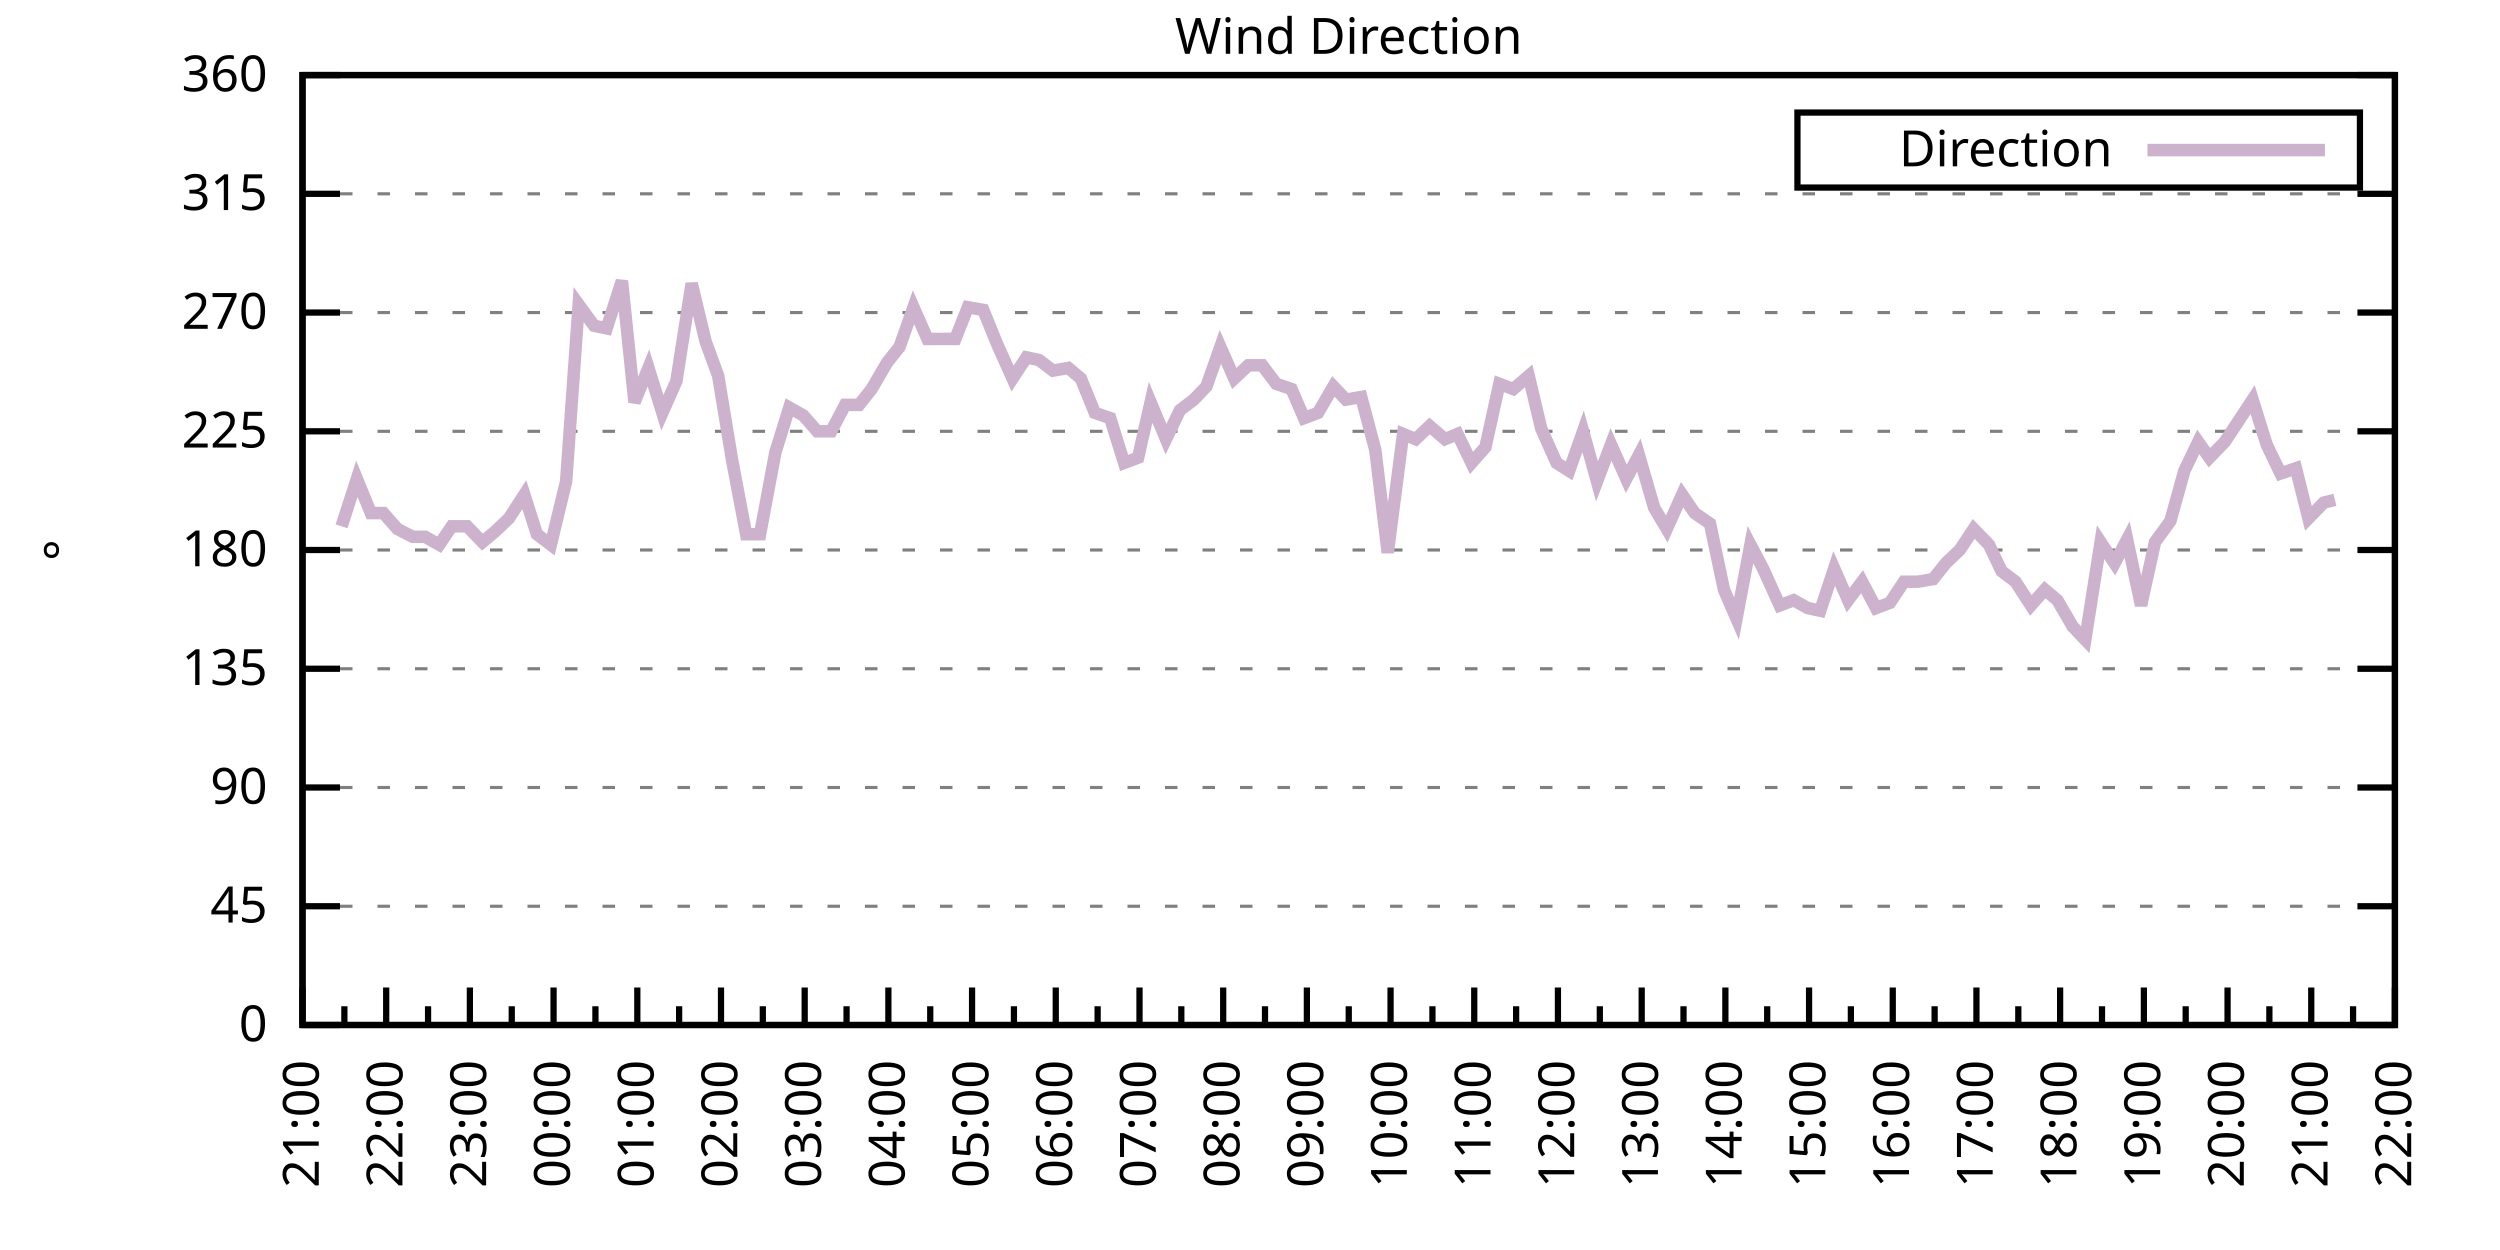
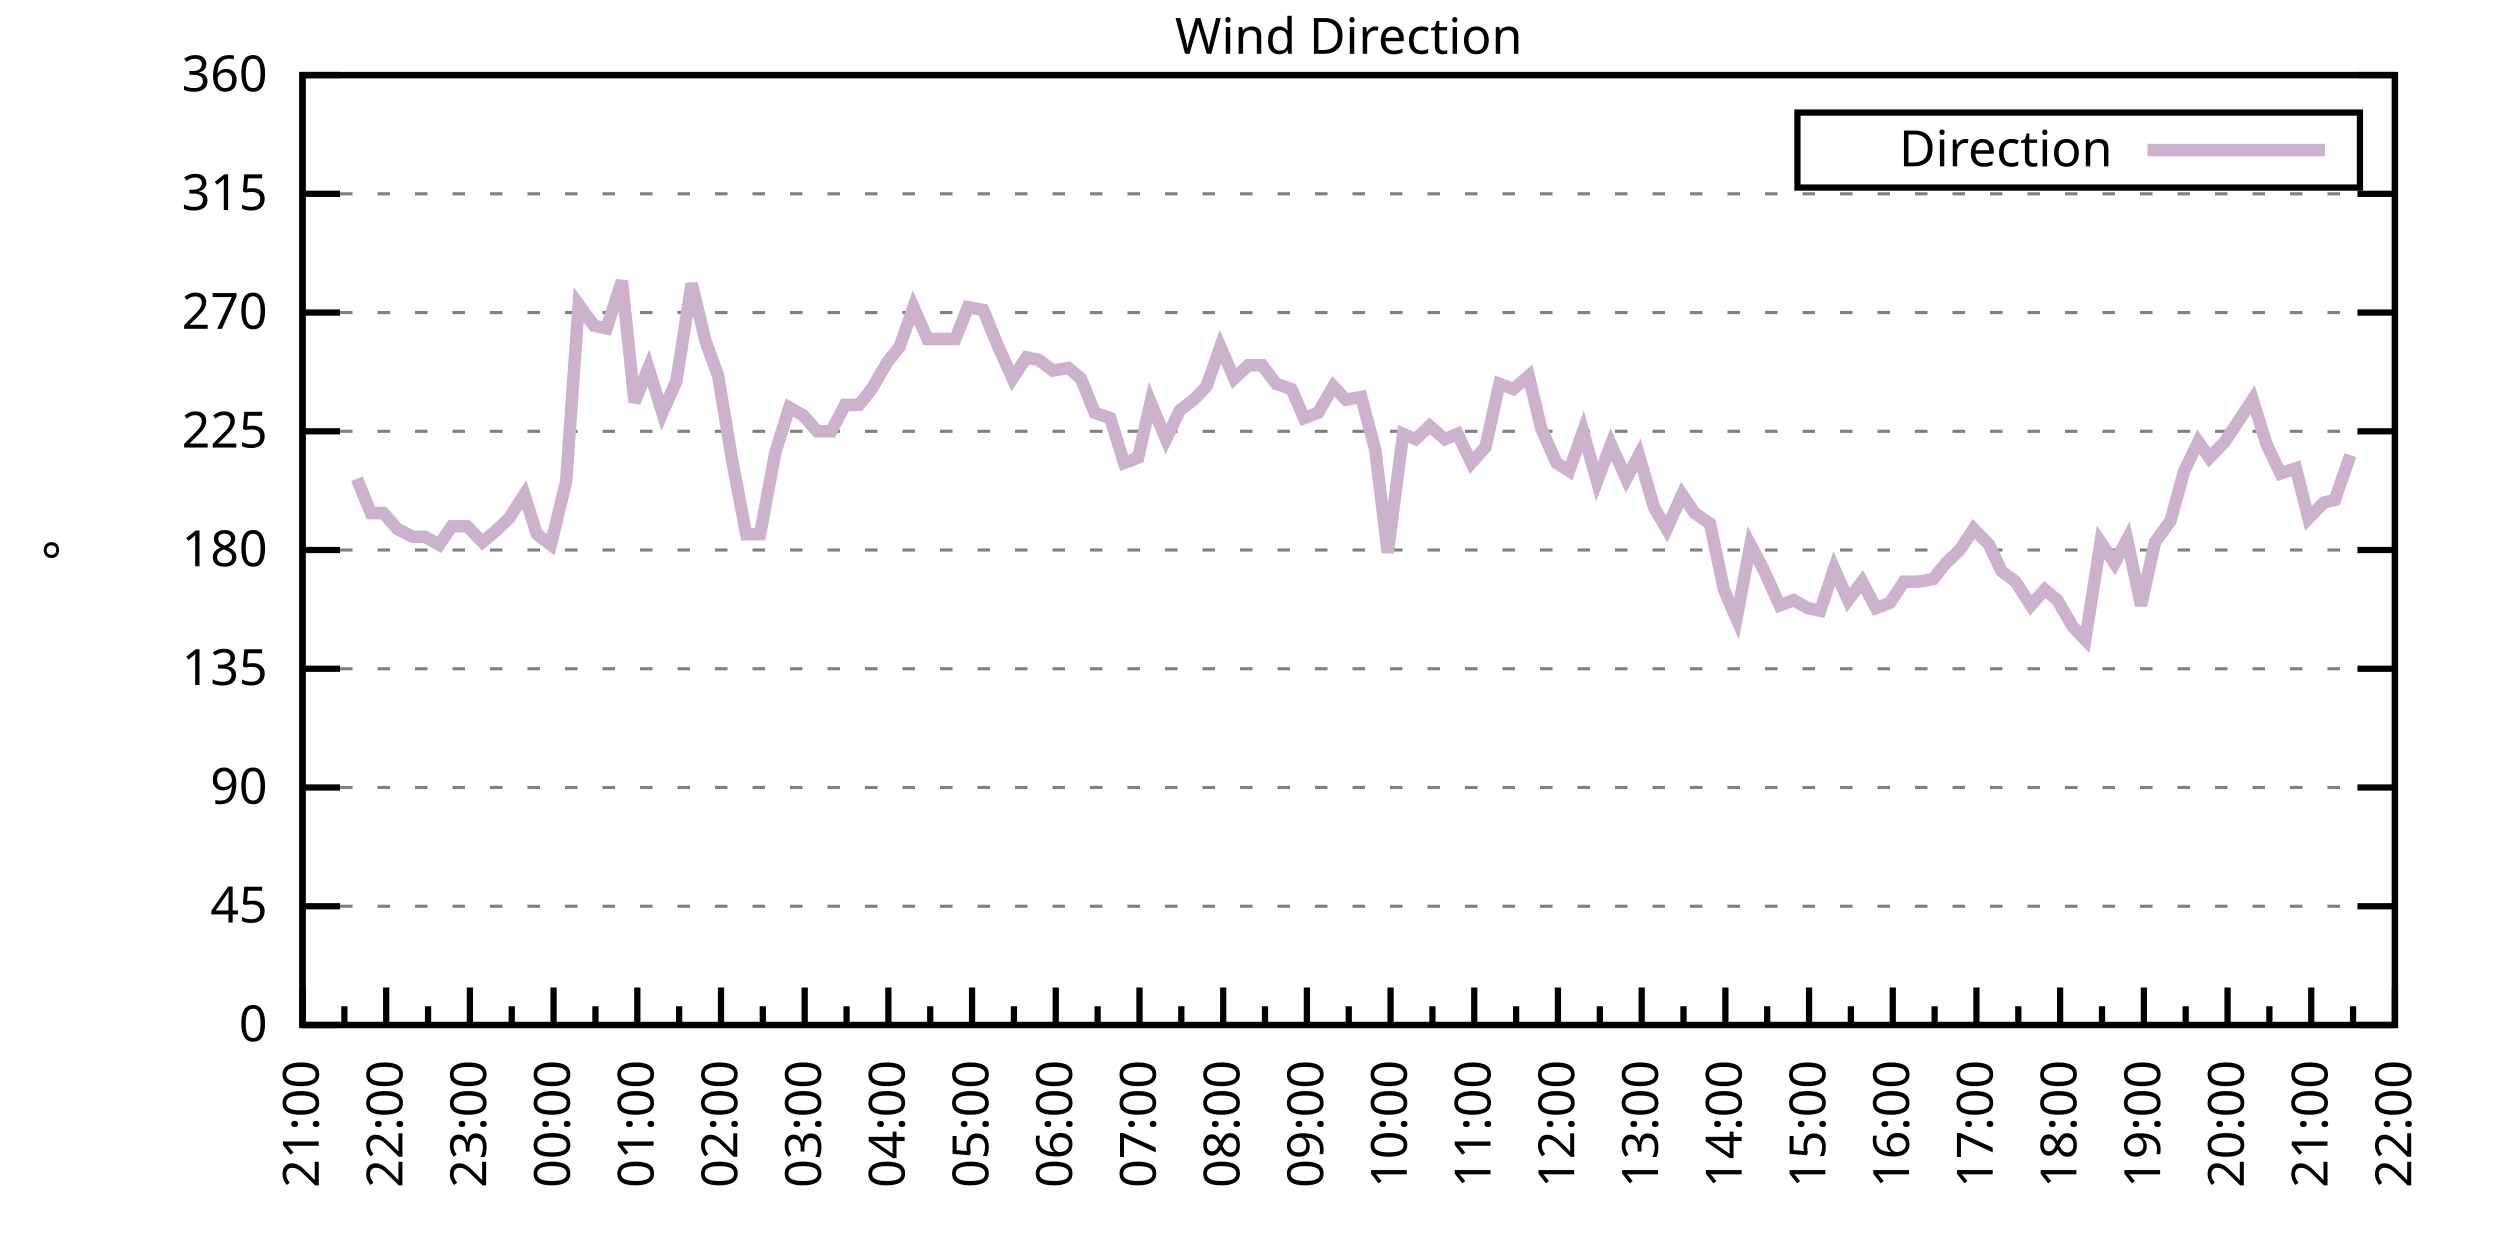
<svg xmlns="http://www.w3.org/2000/svg" xmlns:xlink="http://www.w3.org/1999/xlink" width="400" height="200" viewBox="0 0 400 200">
  <g id="gnuplot_canvas">
    <rect x="0" y="0" width="400" height="200" fill="none" />
    <defs>
      <circle id="gpDot" r="0.5" stroke-width="0.5" stroke="currentColor" />
      <path id="gpPt0" stroke-width="0.333" stroke="currentColor" d="M-1,0 h2 M0,-1 v2" />
      <path id="gpPt1" stroke-width="0.333" stroke="currentColor" d="M-1,-1 L1,1 M1,-1 L-1,1" />
      <path id="gpPt2" stroke-width="0.333" stroke="currentColor" d="M-1,0 L1,0 M0,-1 L0,1 M-1,-1 L1,1 M-1,1 L1,-1" />
      <rect id="gpPt3" stroke-width="0.333" stroke="currentColor" x="-1" y="-1" width="2" height="2" />
      <rect id="gpPt4" stroke-width="0.333" stroke="currentColor" fill="currentColor" x="-1" y="-1" width="2" height="2" />
      <circle id="gpPt5" stroke-width="0.333" stroke="currentColor" cx="0" cy="0" r="1" />
      <use xlink:href="#gpPt5" id="gpPt6" fill="currentColor" stroke="none" />
      <path id="gpPt7" stroke-width="0.333" stroke="currentColor" d="M0,-1.33 L-1.33,0.67 L1.33,0.67 z" />
      <use xlink:href="#gpPt7" id="gpPt8" fill="currentColor" stroke="none" />
      <use xlink:href="#gpPt7" id="gpPt9" stroke="currentColor" transform="rotate(180)" />
      <use xlink:href="#gpPt9" id="gpPt10" fill="currentColor" stroke="none" />
      <use xlink:href="#gpPt3" id="gpPt11" stroke="currentColor" transform="rotate(45)" />
      <use xlink:href="#gpPt11" id="gpPt12" fill="currentColor" stroke="none" />
      <path id="gpPt13" stroke-width="0.333" stroke="currentColor" d="M0,1.330 L1.265,0.411 L0.782,-1.067 L-0.782,-1.076 L-1.265,0.411 z" />
      <use xlink:href="#gpPt13" id="gpPt14" fill="currentColor" stroke="none" />
      <filter id="textbox" filterUnits="objectBoundingBox" x="0" y="0" height="1" width="1">
        <feFlood flood-color="white" flood-opacity="1" result="bgnd" />
        <feComposite in="SourceGraphic" in2="bgnd" operator="atop" />
      </filter>
      <filter id="greybox" filterUnits="objectBoundingBox" x="0" y="0" height="1" width="1">
        <feFlood flood-color="lightgrey" flood-opacity="1" result="grey" />
        <feComposite in="SourceGraphic" in2="grey" operator="atop" />
      </filter>
    </defs>
    <g fill="none" color="white" stroke="currentColor" stroke-width="1.00" stroke-linecap="butt" stroke-linejoin="miter">
</g>
    <g fill="none" color="black" stroke="currentColor" stroke-width="1.00" stroke-linecap="butt" stroke-linejoin="miter">
      <g stroke="none" shape-rendering="crispEdges">
        <polygon fill="rgb(255, 255, 255)" points="48.40,164.00 383.18,164.00 383.18,12.02 48.40,12.02 " />
      </g>
    </g>
    <g fill="none" color="black" stroke="currentColor" stroke-width="1.00" stroke-linecap="butt" stroke-linejoin="miter">
</g>
    <g fill="none" color="black" stroke="black" stroke-width="0.50" stroke-linecap="butt" stroke-linejoin="miter">
</g>
    <g fill="none" color="gray" stroke="currentColor" stroke-width="0.50" stroke-linecap="butt" stroke-linejoin="miter">
      <path stroke="gray" stroke-dasharray="2,4" class="gridline" d="M48.40,164.00 L383.19,164.00  " />
    </g>
    <g fill="none" color="gray" stroke="gray" stroke-width="1.00" stroke-linecap="butt" stroke-linejoin="miter">
</g>
    <g fill="none" color="black" stroke="currentColor" stroke-width="1.00" stroke-linecap="butt" stroke-linejoin="miter">
      <path stroke="black" d="M48.40,164.00 L54.40,164.00 M383.19,164.00 L377.19,164.00  " />
      <g transform="translate(42.80,166.60)" stroke="none" fill="black" font-family="Sans" font-size="8.00" text-anchor="end">
        <text>
          <tspan font-family="Sans"> 0</tspan>
        </text>
      </g>
    </g>
    <g fill="none" color="black" stroke="currentColor" stroke-width="1.00" stroke-linecap="butt" stroke-linejoin="miter">
</g>
    <g fill="none" color="black" stroke="black" stroke-width="0.50" stroke-linecap="butt" stroke-linejoin="miter">
</g>
    <g fill="none" color="gray" stroke="currentColor" stroke-width="0.50" stroke-linecap="butt" stroke-linejoin="miter">
      <path stroke="gray" stroke-dasharray="2,4" class="gridline" d="M48.40,145.00 L383.19,145.00  " />
    </g>
    <g fill="none" color="gray" stroke="gray" stroke-width="1.00" stroke-linecap="butt" stroke-linejoin="miter">
</g>
    <g fill="none" color="black" stroke="currentColor" stroke-width="1.00" stroke-linecap="butt" stroke-linejoin="miter">
      <path stroke="black" d="M48.40,145.00 L54.40,145.00 M383.19,145.00 L377.19,145.00  " />
      <g transform="translate(42.80,147.60)" stroke="none" fill="black" font-family="Sans" font-size="8.00" text-anchor="end">
        <text>
          <tspan font-family="Sans"> 45</tspan>
        </text>
      </g>
    </g>
    <g fill="none" color="black" stroke="currentColor" stroke-width="1.00" stroke-linecap="butt" stroke-linejoin="miter">
</g>
    <g fill="none" color="black" stroke="black" stroke-width="0.50" stroke-linecap="butt" stroke-linejoin="miter">
</g>
    <g fill="none" color="gray" stroke="currentColor" stroke-width="0.50" stroke-linecap="butt" stroke-linejoin="miter">
      <path stroke="gray" stroke-dasharray="2,4" class="gridline" d="M48.40,126.00 L383.19,126.00  " />
    </g>
    <g fill="none" color="gray" stroke="gray" stroke-width="1.00" stroke-linecap="butt" stroke-linejoin="miter">
</g>
    <g fill="none" color="black" stroke="currentColor" stroke-width="1.00" stroke-linecap="butt" stroke-linejoin="miter">
      <path stroke="black" d="M48.40,126.00 L54.40,126.00 M383.19,126.00 L377.19,126.00  " />
      <g transform="translate(42.80,128.60)" stroke="none" fill="black" font-family="Sans" font-size="8.00" text-anchor="end">
        <text>
          <tspan font-family="Sans"> 90</tspan>
        </text>
      </g>
    </g>
    <g fill="none" color="black" stroke="currentColor" stroke-width="1.00" stroke-linecap="butt" stroke-linejoin="miter">
</g>
    <g fill="none" color="black" stroke="black" stroke-width="0.50" stroke-linecap="butt" stroke-linejoin="miter">
</g>
    <g fill="none" color="gray" stroke="currentColor" stroke-width="0.50" stroke-linecap="butt" stroke-linejoin="miter">
      <path stroke="gray" stroke-dasharray="2,4" class="gridline" d="M48.40,107.00 L383.19,107.00  " />
    </g>
    <g fill="none" color="gray" stroke="gray" stroke-width="1.00" stroke-linecap="butt" stroke-linejoin="miter">
</g>
    <g fill="none" color="black" stroke="currentColor" stroke-width="1.00" stroke-linecap="butt" stroke-linejoin="miter">
      <path stroke="black" d="M48.40,107.00 L54.40,107.00 M383.19,107.00 L377.19,107.00  " />
      <g transform="translate(42.80,109.60)" stroke="none" fill="black" font-family="Sans" font-size="8.00" text-anchor="end">
        <text>
          <tspan font-family="Sans"> 135</tspan>
        </text>
      </g>
    </g>
    <g fill="none" color="black" stroke="currentColor" stroke-width="1.00" stroke-linecap="butt" stroke-linejoin="miter">
</g>
    <g fill="none" color="black" stroke="black" stroke-width="0.50" stroke-linecap="butt" stroke-linejoin="miter">
</g>
    <g fill="none" color="gray" stroke="currentColor" stroke-width="0.50" stroke-linecap="butt" stroke-linejoin="miter">
      <path stroke="gray" stroke-dasharray="2,4" class="gridline" d="M48.40,88.00 L383.19,88.00  " />
    </g>
    <g fill="none" color="gray" stroke="gray" stroke-width="1.00" stroke-linecap="butt" stroke-linejoin="miter">
</g>
    <g fill="none" color="black" stroke="currentColor" stroke-width="1.00" stroke-linecap="butt" stroke-linejoin="miter">
      <path stroke="black" d="M48.40,88.00 L54.40,88.00 M383.19,88.00 L377.19,88.00  " />
      <g transform="translate(42.80,90.60)" stroke="none" fill="black" font-family="Sans" font-size="8.00" text-anchor="end">
        <text>
          <tspan font-family="Sans"> 180</tspan>
        </text>
      </g>
    </g>
    <g fill="none" color="black" stroke="currentColor" stroke-width="1.00" stroke-linecap="butt" stroke-linejoin="miter">
</g>
    <g fill="none" color="black" stroke="black" stroke-width="0.50" stroke-linecap="butt" stroke-linejoin="miter">
</g>
    <g fill="none" color="gray" stroke="currentColor" stroke-width="0.50" stroke-linecap="butt" stroke-linejoin="miter">
      <path stroke="gray" stroke-dasharray="2,4" class="gridline" d="M48.40,69.01 L383.19,69.01  " />
    </g>
    <g fill="none" color="gray" stroke="gray" stroke-width="1.00" stroke-linecap="butt" stroke-linejoin="miter">
</g>
    <g fill="none" color="black" stroke="currentColor" stroke-width="1.00" stroke-linecap="butt" stroke-linejoin="miter">
      <path stroke="black" d="M48.40,69.01 L54.40,69.01 M383.19,69.01 L377.19,69.01  " />
      <g transform="translate(42.80,71.61)" stroke="none" fill="black" font-family="Sans" font-size="8.00" text-anchor="end">
        <text>
          <tspan font-family="Sans"> 225</tspan>
        </text>
      </g>
    </g>
    <g fill="none" color="black" stroke="currentColor" stroke-width="1.00" stroke-linecap="butt" stroke-linejoin="miter">
</g>
    <g fill="none" color="black" stroke="black" stroke-width="0.50" stroke-linecap="butt" stroke-linejoin="miter">
</g>
    <g fill="none" color="gray" stroke="currentColor" stroke-width="0.50" stroke-linecap="butt" stroke-linejoin="miter">
      <path stroke="gray" stroke-dasharray="2,4" class="gridline" d="M48.40,50.01 L383.19,50.01  " />
    </g>
    <g fill="none" color="gray" stroke="gray" stroke-width="1.00" stroke-linecap="butt" stroke-linejoin="miter">
</g>
    <g fill="none" color="black" stroke="currentColor" stroke-width="1.00" stroke-linecap="butt" stroke-linejoin="miter">
      <path stroke="black" d="M48.40,50.01 L54.40,50.01 M383.19,50.01 L377.19,50.01  " />
      <g transform="translate(42.80,52.61)" stroke="none" fill="black" font-family="Sans" font-size="8.00" text-anchor="end">
        <text>
          <tspan font-family="Sans"> 270</tspan>
        </text>
      </g>
    </g>
    <g fill="none" color="black" stroke="currentColor" stroke-width="1.00" stroke-linecap="butt" stroke-linejoin="miter">
</g>
    <g fill="none" color="black" stroke="black" stroke-width="0.50" stroke-linecap="butt" stroke-linejoin="miter">
</g>
    <g fill="none" color="gray" stroke="currentColor" stroke-width="0.50" stroke-linecap="butt" stroke-linejoin="miter">
      <path stroke="gray" stroke-dasharray="2,4" class="gridline" d="M48.40,31.01 L383.19,31.01  " />
    </g>
    <g fill="none" color="gray" stroke="gray" stroke-width="1.00" stroke-linecap="butt" stroke-linejoin="miter">
</g>
    <g fill="none" color="black" stroke="currentColor" stroke-width="1.00" stroke-linecap="butt" stroke-linejoin="miter">
      <path stroke="black" d="M48.40,31.01 L54.40,31.01 M383.19,31.01 L377.19,31.01  " />
      <g transform="translate(42.80,33.61)" stroke="none" fill="black" font-family="Sans" font-size="8.00" text-anchor="end">
        <text>
          <tspan font-family="Sans"> 315</tspan>
        </text>
      </g>
    </g>
    <g fill="none" color="black" stroke="currentColor" stroke-width="1.00" stroke-linecap="butt" stroke-linejoin="miter">
</g>
    <g fill="none" color="black" stroke="black" stroke-width="0.50" stroke-linecap="butt" stroke-linejoin="miter">
</g>
    <g fill="none" color="gray" stroke="currentColor" stroke-width="0.50" stroke-linecap="butt" stroke-linejoin="miter">
      <path stroke="gray" stroke-dasharray="2,4" class="gridline" d="M48.40,12.01 L383.19,12.01  " />
    </g>
    <g fill="none" color="gray" stroke="gray" stroke-width="1.00" stroke-linecap="butt" stroke-linejoin="miter">
</g>
    <g fill="none" color="black" stroke="currentColor" stroke-width="1.00" stroke-linecap="butt" stroke-linejoin="miter">
      <path stroke="black" d="M48.40,12.01 L54.40,12.01 M383.19,12.01 L377.19,12.01  " />
      <g transform="translate(42.80,14.61)" stroke="none" fill="black" font-family="Sans" font-size="8.00" text-anchor="end">
        <text>
          <tspan font-family="Sans"> 360</tspan>
        </text>
      </g>
    </g>
    <g fill="none" color="black" stroke="currentColor" stroke-width="1.00" stroke-linecap="butt" stroke-linejoin="miter">
      <path stroke="black" d="M48.40,164.00 L48.40,158.00  " />
      <g transform="translate(51.00,169.60) rotate(270)" stroke="none" fill="black" font-family="Sans" font-size="8.00" text-anchor="end">
        <text>
          <tspan font-family="Sans">21:00</tspan>
        </text>
      </g>
    </g>
    <g fill="none" color="black" stroke="currentColor" stroke-width="1.00" stroke-linecap="butt" stroke-linejoin="miter">
      <path stroke="black" d="M55.10,164.00 L55.10,161.00 M61.79,164.00 L61.79,158.00  " />
      <g transform="translate(64.39,169.60) rotate(270)" stroke="none" fill="black" font-family="Sans" font-size="8.00" text-anchor="end">
        <text>
          <tspan font-family="Sans">22:00</tspan>
        </text>
      </g>
    </g>
    <g fill="none" color="black" stroke="currentColor" stroke-width="1.00" stroke-linecap="butt" stroke-linejoin="miter">
      <path stroke="black" d="M68.49,164.00 L68.49,161.00 M75.18,164.00 L75.18,158.00  " />
      <g transform="translate(77.78,169.60) rotate(270)" stroke="none" fill="black" font-family="Sans" font-size="8.00" text-anchor="end">
        <text>
          <tspan font-family="Sans">23:00</tspan>
        </text>
      </g>
    </g>
    <g fill="none" color="black" stroke="currentColor" stroke-width="1.00" stroke-linecap="butt" stroke-linejoin="miter">
      <path stroke="black" d="M81.88,164.00 L81.88,161.00 M88.57,164.00 L88.57,158.00  " />
      <g transform="translate(91.17,169.60) rotate(270)" stroke="none" fill="black" font-family="Sans" font-size="8.00" text-anchor="end">
        <text>
          <tspan font-family="Sans">00:00</tspan>
        </text>
      </g>
    </g>
    <g fill="none" color="black" stroke="currentColor" stroke-width="1.00" stroke-linecap="butt" stroke-linejoin="miter">
      <path stroke="black" d="M95.27,164.00 L95.27,161.00 M101.97,164.00 L101.97,158.00  " />
      <g transform="translate(104.57,169.60) rotate(270)" stroke="none" fill="black" font-family="Sans" font-size="8.00" text-anchor="end">
        <text>
          <tspan font-family="Sans">01:00</tspan>
        </text>
      </g>
    </g>
    <g fill="none" color="black" stroke="currentColor" stroke-width="1.00" stroke-linecap="butt" stroke-linejoin="miter">
      <path stroke="black" d="M108.66,164.00 L108.66,161.00 M115.36,164.00 L115.36,158.00  " />
      <g transform="translate(117.96,169.60) rotate(270)" stroke="none" fill="black" font-family="Sans" font-size="8.00" text-anchor="end">
        <text>
          <tspan font-family="Sans">02:00</tspan>
        </text>
      </g>
    </g>
    <g fill="none" color="black" stroke="currentColor" stroke-width="1.00" stroke-linecap="butt" stroke-linejoin="miter">
      <path stroke="black" d="M122.05,164.00 L122.05,161.00 M128.75,164.00 L128.75,158.00  " />
      <g transform="translate(131.35,169.60) rotate(270)" stroke="none" fill="black" font-family="Sans" font-size="8.00" text-anchor="end">
        <text>
          <tspan font-family="Sans">03:00</tspan>
        </text>
      </g>
    </g>
    <g fill="none" color="black" stroke="currentColor" stroke-width="1.00" stroke-linecap="butt" stroke-linejoin="miter">
      <path stroke="black" d="M135.45,164.00 L135.45,161.00 M142.14,164.00 L142.14,158.00  " />
      <g transform="translate(144.74,169.60) rotate(270)" stroke="none" fill="black" font-family="Sans" font-size="8.00" text-anchor="end">
        <text>
          <tspan font-family="Sans">04:00</tspan>
        </text>
      </g>
    </g>
    <g fill="none" color="black" stroke="currentColor" stroke-width="1.00" stroke-linecap="butt" stroke-linejoin="miter">
      <path stroke="black" d="M148.84,164.00 L148.84,161.00 M155.53,164.00 L155.53,158.00  " />
      <g transform="translate(158.13,169.60) rotate(270)" stroke="none" fill="black" font-family="Sans" font-size="8.00" text-anchor="end">
        <text>
          <tspan font-family="Sans">05:00</tspan>
        </text>
      </g>
    </g>
    <g fill="none" color="black" stroke="currentColor" stroke-width="1.00" stroke-linecap="butt" stroke-linejoin="miter">
      <path stroke="black" d="M162.23,164.00 L162.23,161.00 M168.92,164.00 L168.92,158.00  " />
      <g transform="translate(171.52,169.60) rotate(270)" stroke="none" fill="black" font-family="Sans" font-size="8.00" text-anchor="end">
        <text>
          <tspan font-family="Sans">06:00</tspan>
        </text>
      </g>
    </g>
    <g fill="none" color="black" stroke="currentColor" stroke-width="1.00" stroke-linecap="butt" stroke-linejoin="miter">
      <path stroke="black" d="M175.62,164.00 L175.62,161.00 M182.32,164.00 L182.32,158.00  " />
      <g transform="translate(184.92,169.60) rotate(270)" stroke="none" fill="black" font-family="Sans" font-size="8.00" text-anchor="end">
        <text>
          <tspan font-family="Sans">07:00</tspan>
        </text>
      </g>
    </g>
    <g fill="none" color="black" stroke="currentColor" stroke-width="1.00" stroke-linecap="butt" stroke-linejoin="miter">
      <path stroke="black" d="M189.01,164.00 L189.01,161.00 M195.71,164.00 L195.71,158.00  " />
      <g transform="translate(198.31,169.60) rotate(270)" stroke="none" fill="black" font-family="Sans" font-size="8.00" text-anchor="end">
        <text>
          <tspan font-family="Sans">08:00</tspan>
        </text>
      </g>
    </g>
    <g fill="none" color="black" stroke="currentColor" stroke-width="1.00" stroke-linecap="butt" stroke-linejoin="miter">
      <path stroke="black" d="M202.40,164.00 L202.40,161.00 M209.10,164.00 L209.10,158.00  " />
      <g transform="translate(211.70,169.60) rotate(270)" stroke="none" fill="black" font-family="Sans" font-size="8.00" text-anchor="end">
        <text>
          <tspan font-family="Sans">09:00</tspan>
        </text>
      </g>
    </g>
    <g fill="none" color="black" stroke="currentColor" stroke-width="1.00" stroke-linecap="butt" stroke-linejoin="miter">
      <path stroke="black" d="M215.80,164.00 L215.80,161.00 M222.49,164.00 L222.49,158.00  " />
      <g transform="translate(225.09,169.60) rotate(270)" stroke="none" fill="black" font-family="Sans" font-size="8.00" text-anchor="end">
        <text>
          <tspan font-family="Sans">10:00</tspan>
        </text>
      </g>
    </g>
    <g fill="none" color="black" stroke="currentColor" stroke-width="1.00" stroke-linecap="butt" stroke-linejoin="miter">
      <path stroke="black" d="M229.19,164.00 L229.19,161.00 M235.88,164.00 L235.88,158.00  " />
      <g transform="translate(238.48,169.60) rotate(270)" stroke="none" fill="black" font-family="Sans" font-size="8.00" text-anchor="end">
        <text>
          <tspan font-family="Sans">11:00</tspan>
        </text>
      </g>
    </g>
    <g fill="none" color="black" stroke="currentColor" stroke-width="1.00" stroke-linecap="butt" stroke-linejoin="miter">
      <path stroke="black" d="M242.58,164.00 L242.58,161.00 M249.27,164.00 L249.27,158.00  " />
      <g transform="translate(251.87,169.60) rotate(270)" stroke="none" fill="black" font-family="Sans" font-size="8.00" text-anchor="end">
        <text>
          <tspan font-family="Sans">12:00</tspan>
        </text>
      </g>
    </g>
    <g fill="none" color="black" stroke="currentColor" stroke-width="1.00" stroke-linecap="butt" stroke-linejoin="miter">
      <path stroke="black" d="M255.97,164.00 L255.97,161.00 M262.67,164.00 L262.67,158.00  " />
      <g transform="translate(265.27,169.60) rotate(270)" stroke="none" fill="black" font-family="Sans" font-size="8.00" text-anchor="end">
        <text>
          <tspan font-family="Sans">13:00</tspan>
        </text>
      </g>
    </g>
    <g fill="none" color="black" stroke="currentColor" stroke-width="1.00" stroke-linecap="butt" stroke-linejoin="miter">
      <path stroke="black" d="M269.36,164.00 L269.36,161.00 M276.06,164.00 L276.06,158.00  " />
      <g transform="translate(278.66,169.60) rotate(270)" stroke="none" fill="black" font-family="Sans" font-size="8.00" text-anchor="end">
        <text>
          <tspan font-family="Sans">14:00</tspan>
        </text>
      </g>
    </g>
    <g fill="none" color="black" stroke="currentColor" stroke-width="1.00" stroke-linecap="butt" stroke-linejoin="miter">
      <path stroke="black" d="M282.75,164.00 L282.75,161.00 M289.45,164.00 L289.45,158.00  " />
      <g transform="translate(292.05,169.60) rotate(270)" stroke="none" fill="black" font-family="Sans" font-size="8.00" text-anchor="end">
        <text>
          <tspan font-family="Sans">15:00</tspan>
        </text>
      </g>
    </g>
    <g fill="none" color="black" stroke="currentColor" stroke-width="1.00" stroke-linecap="butt" stroke-linejoin="miter">
      <path stroke="black" d="M296.14,164.00 L296.14,161.00 M302.84,164.00 L302.84,158.00  " />
      <g transform="translate(305.44,169.60) rotate(270)" stroke="none" fill="black" font-family="Sans" font-size="8.00" text-anchor="end">
        <text>
          <tspan font-family="Sans">16:00</tspan>
        </text>
      </g>
    </g>
    <g fill="none" color="black" stroke="currentColor" stroke-width="1.00" stroke-linecap="butt" stroke-linejoin="miter">
      <path stroke="black" d="M309.54,164.00 L309.54,161.00 M316.23,164.00 L316.23,158.00  " />
      <g transform="translate(318.83,169.60) rotate(270)" stroke="none" fill="black" font-family="Sans" font-size="8.00" text-anchor="end">
        <text>
          <tspan font-family="Sans">17:00</tspan>
        </text>
      </g>
    </g>
    <g fill="none" color="black" stroke="currentColor" stroke-width="1.00" stroke-linecap="butt" stroke-linejoin="miter">
      <path stroke="black" d="M322.93,164.00 L322.93,161.00 M329.62,164.00 L329.62,158.00  " />
      <g transform="translate(332.22,169.60) rotate(270)" stroke="none" fill="black" font-family="Sans" font-size="8.00" text-anchor="end">
        <text>
          <tspan font-family="Sans">18:00</tspan>
        </text>
      </g>
    </g>
    <g fill="none" color="black" stroke="currentColor" stroke-width="1.00" stroke-linecap="butt" stroke-linejoin="miter">
      <path stroke="black" d="M336.32,164.00 L336.32,161.00 M343.02,164.00 L343.02,158.00  " />
      <g transform="translate(345.62,169.60) rotate(270)" stroke="none" fill="black" font-family="Sans" font-size="8.00" text-anchor="end">
        <text>
          <tspan font-family="Sans">19:00</tspan>
        </text>
      </g>
    </g>
    <g fill="none" color="black" stroke="currentColor" stroke-width="1.00" stroke-linecap="butt" stroke-linejoin="miter">
      <path stroke="black" d="M349.71,164.00 L349.71,161.00 M356.41,164.00 L356.41,158.00  " />
      <g transform="translate(359.01,169.60) rotate(270)" stroke="none" fill="black" font-family="Sans" font-size="8.00" text-anchor="end">
        <text>
          <tspan font-family="Sans">20:00</tspan>
        </text>
      </g>
    </g>
    <g fill="none" color="black" stroke="currentColor" stroke-width="1.00" stroke-linecap="butt" stroke-linejoin="miter">
      <path stroke="black" d="M363.10,164.00 L363.10,161.00 M369.80,164.00 L369.80,158.00  " />
      <g transform="translate(372.40,169.60) rotate(270)" stroke="none" fill="black" font-family="Sans" font-size="8.00" text-anchor="end">
        <text>
          <tspan font-family="Sans">21:00</tspan>
        </text>
      </g>
    </g>
    <g fill="none" color="black" stroke="currentColor" stroke-width="1.00" stroke-linecap="butt" stroke-linejoin="miter">
      <path stroke="black" d="M376.49,164.00 L376.49,161.00 M383.19,164.00 L383.19,158.00  " />
      <g transform="translate(385.79,169.60) rotate(270)" stroke="none" fill="black" font-family="Sans" font-size="8.00" text-anchor="end">
        <text>
          <tspan font-family="Sans">22:00</tspan>
        </text>
      </g>
    </g>
    <g fill="none" color="black" stroke="currentColor" stroke-width="1.00" stroke-linecap="butt" stroke-linejoin="miter">
</g>
    <g fill="none" color="black" stroke="currentColor" stroke-width="1.00" stroke-linecap="butt" stroke-linejoin="miter">
      <path stroke="black" d="M48.40,12.01 L48.40,164.00 L383.19,164.00 L383.19,12.01 L48.40,12.01 Z  " />
    </g>
    <g fill="none" color="black" stroke="currentColor" stroke-width="1.00" stroke-linecap="butt" stroke-linejoin="miter">
      <g transform="translate(12.80,88.01) rotate(270)" stroke="none" fill="black" font-family="Sans" font-size="8.00" text-anchor="middle">
        <text>
          <tspan font-family="Sans">°</tspan>
        </text>
      </g>
    </g>
    <g fill="none" color="black" stroke="currentColor" stroke-width="1.00" stroke-linecap="butt" stroke-linejoin="miter">
</g>
    <g fill="none" color="black" stroke="currentColor" stroke-width="1.00" stroke-linecap="butt" stroke-linejoin="miter">
      <path stroke="black" d="M287.59,30.01 L287.59,18.01 L377.59,18.01 L377.59,30.01 L287.59,30.01 Z  " />
    </g>
    <g id="Wind_direction_plot_1">
      <g fill="none" color="white" stroke="black" stroke-width="2.00" stroke-linecap="butt" stroke-linejoin="miter">
</g>
      <g fill="none" color="black" stroke="currentColor" stroke-width="2.00" stroke-linecap="butt" stroke-linejoin="miter">
        <g transform="translate(337.99,26.61)" stroke="none" fill="black" font-family="Sans" font-size="8.00" text-anchor="end">
          <text>
            <tspan font-family="Sans">Direction</tspan>
          </text>
        </g>
      </g>
      <g fill="none" color="black" stroke="currentColor" stroke-width="2.00" stroke-linecap="butt" stroke-linejoin="miter">
-         <path stroke="rgb(204, 178, 204)" d="M343.59,24.01 L371.99,24.01 M54.65,84.21 L57.10,76.61 L59.34,82.09 L61.35,82.09 L63.58,84.63 L66.03,85.89   L68.04,85.89 L70.27,87.16 L72.28,84.21 L74.74,84.21 L77.19,86.74 L79.20,85.05 L81.43,82.94 L83.89,79.14   L85.90,85.47 L88.13,87.16 L90.58,77.03 L92.59,48.74 L95.05,52.12 L97.06,52.54 L99.51,44.94 L101.52,64.36   L103.75,58.87 L105.98,66.05 L108.22,60.98 L110.67,45.36 L112.90,54.65 L114.91,60.14 L117.14,73.65 L119.38,85.47   L121.61,85.47 L124.06,72.38 L126.29,65.21 L128.53,66.47 L130.76,69.01 L132.99,69.01 L135.22,64.78 L137.45,64.78   L139.46,62.25 L141.92,58.03 L143.93,55.50 L146.16,49.16 L148.39,54.23 L150.85,54.23 L152.85,54.23 L154.86,49.16   L157.32,49.59 L159.55,55.07 L162.01,60.56 L164.24,57.18 L166.25,57.61 L168.48,59.30 L170.93,58.87 L172.94,60.56   L175.17,66.05 L177.63,66.90 L179.86,74.07 L182.09,73.23 L184.10,64.36 L186.56,70.27 L188.79,65.63 L191.02,63.94   L193.03,61.83 L195.26,55.50 L197.49,60.56 L199.73,58.45 L201.96,58.45 L204.19,61.41 L206.64,62.25 L208.65,66.90   L210.88,66.05 L213.34,61.83 L215.35,63.94 L217.80,63.52 L220.04,71.96 L222.04,88.43 L224.50,69.43 L226.51,70.27   L228.74,68.16 L231.20,70.27 L233.20,69.43 L235.44,74.07 L237.67,71.54 L239.90,61.41 L242.13,62.25 L244.59,60.14   L246.60,68.58 L249.05,74.07 L251.06,75.34 L253.29,69.01 L255.52,77.03 L257.76,71.12 L260.21,76.61 L262.22,72.81   L264.67,81.25 L266.68,84.63 L269.14,79.14 L271.15,82.09 L273.60,83.78 L275.83,94.34 L277.84,98.98 L280.07,87.16   L282.08,90.96 L284.76,96.87 L286.99,96.03 L289.23,97.29 L291.23,97.72 L293.47,90.96 L295.70,96.03 L297.93,93.07   L300.16,97.29 L302.39,96.45 L304.63,93.07 L306.86,93.07 L309.31,92.65 L311.32,90.12 L313.55,88.00 L315.79,84.63   L318.24,87.16 L320.25,91.38 L322.48,93.07 L324.94,96.87 L327.17,94.34 L329.18,96.03 L331.63,100.25 L333.64,102.36   L336.10,86.74 L338.33,90.12 L340.34,86.32 L342.57,96.87 L344.80,86.74 L347.26,83.36 L349.49,75.34 L351.72,70.70   L353.51,73.23 L355.96,70.70 L360.42,63.94 L362.66,71.12 L364.89,75.76 L367.34,74.92 L369.35,82.94 L371.81,80.41   L373.59,79.98  " />
+         <path stroke="rgb(204, 178, 204)" d="M343.59,24.01 L371.99,24.01 M57.10,76.61 L59.34,82.09 L61.35,82.09 L63.58,84.63 L66.03,85.89 L68.04,85.89   L70.27,87.16 L72.28,84.21 L74.74,84.21 L77.19,86.74 L79.20,85.05 L81.43,82.94 L83.89,79.14 L85.90,85.47   L88.13,87.16 L90.58,77.03 L92.59,48.74 L95.05,52.12 L97.06,52.54 L99.51,44.94 L101.52,64.36 L103.75,58.87   L105.98,66.05 L108.22,60.98 L110.67,45.36 L112.90,54.65 L114.91,60.14 L117.14,73.65 L119.38,85.47 L121.61,85.47   L124.06,72.38 L126.29,65.21 L128.53,66.47 L130.76,69.01 L132.99,69.01 L135.22,64.78 L137.45,64.78 L139.46,62.25   L141.92,58.03 L143.93,55.50 L146.16,49.16 L148.39,54.23 L150.85,54.23 L152.85,54.23 L154.86,49.16 L157.32,49.59   L159.55,55.07 L162.01,60.56 L164.24,57.18 L166.25,57.61 L168.48,59.30 L170.93,58.87 L172.94,60.56 L175.17,66.05   L177.63,66.90 L179.86,74.07 L182.09,73.23 L184.10,64.36 L186.56,70.27 L188.79,65.63 L191.02,63.94 L193.03,61.83   L195.26,55.50 L197.49,60.56 L199.73,58.45 L201.96,58.45 L204.19,61.41 L206.64,62.25 L208.65,66.90 L210.88,66.05   L213.34,61.83 L215.35,63.94 L217.80,63.52 L220.04,71.96 L222.04,88.43 L224.50,69.43 L226.51,70.27 L228.74,68.16   L231.20,70.27 L233.20,69.43 L235.44,74.07 L237.67,71.54 L239.90,61.41 L242.13,62.25 L244.59,60.14 L246.60,68.58   L249.05,74.07 L251.06,75.34 L253.29,69.01 L255.52,77.03 L257.76,71.12 L260.21,76.61 L262.22,72.81 L264.67,81.25   L266.68,84.63 L269.14,79.14 L271.15,82.09 L273.60,83.78 L275.83,94.34 L277.84,98.98 L280.07,87.16 L282.08,90.96   L284.76,96.87 L286.99,96.03 L289.23,97.29 L291.23,97.72 L293.47,90.96 L295.70,96.03 L297.93,93.07 L300.16,97.29   L302.39,96.45 L304.63,93.07 L306.86,93.07 L309.31,92.65 L311.32,90.12 L313.55,88.00 L315.79,84.63 L318.24,87.16   L320.25,91.38 L322.48,93.07 L324.94,96.87 L327.17,94.34 L329.18,96.03 L331.63,100.25 L333.64,102.36 L336.10,86.74   L338.33,90.12 L340.34,86.32 L342.57,96.87 L344.80,86.74 L347.26,83.36 L349.49,75.34 L351.72,70.70 L353.51,73.23   L355.96,70.70 L360.42,63.94 L362.66,71.12 L364.89,75.76 L367.34,74.92 L369.35,82.94 L371.81,80.41 L373.59,79.98   L376.05,72.81  " />
      </g>
    </g>
    <g fill="none" color="black" stroke="currentColor" stroke-width="2.00" stroke-linecap="butt" stroke-linejoin="miter">
</g>
    <g fill="none" color="black" stroke="black" stroke-width="1.00" stroke-linecap="butt" stroke-linejoin="miter">
</g>
    <g fill="none" color="black" stroke="currentColor" stroke-width="1.00" stroke-linecap="butt" stroke-linejoin="miter">
      <path stroke="black" d="M48.40,12.01 L48.40,164.00 L383.19,164.00 L383.19,12.01 L48.40,12.01 Z  " />
    </g>
    <g fill="none" color="black" stroke="currentColor" stroke-width="1.00" stroke-linecap="butt" stroke-linejoin="miter">
      <g transform="translate(215.79,8.61)" stroke="none" fill="black" font-family="Sans" font-size="8.00" text-anchor="middle">
        <text>
          <tspan font-family="Sans">Wind Direction</tspan>
        </text>
      </g>
    </g>
    <g fill="none" color="black" stroke="currentColor" stroke-width="1.00" stroke-linecap="butt" stroke-linejoin="miter">
</g>
  </g>
</svg>
